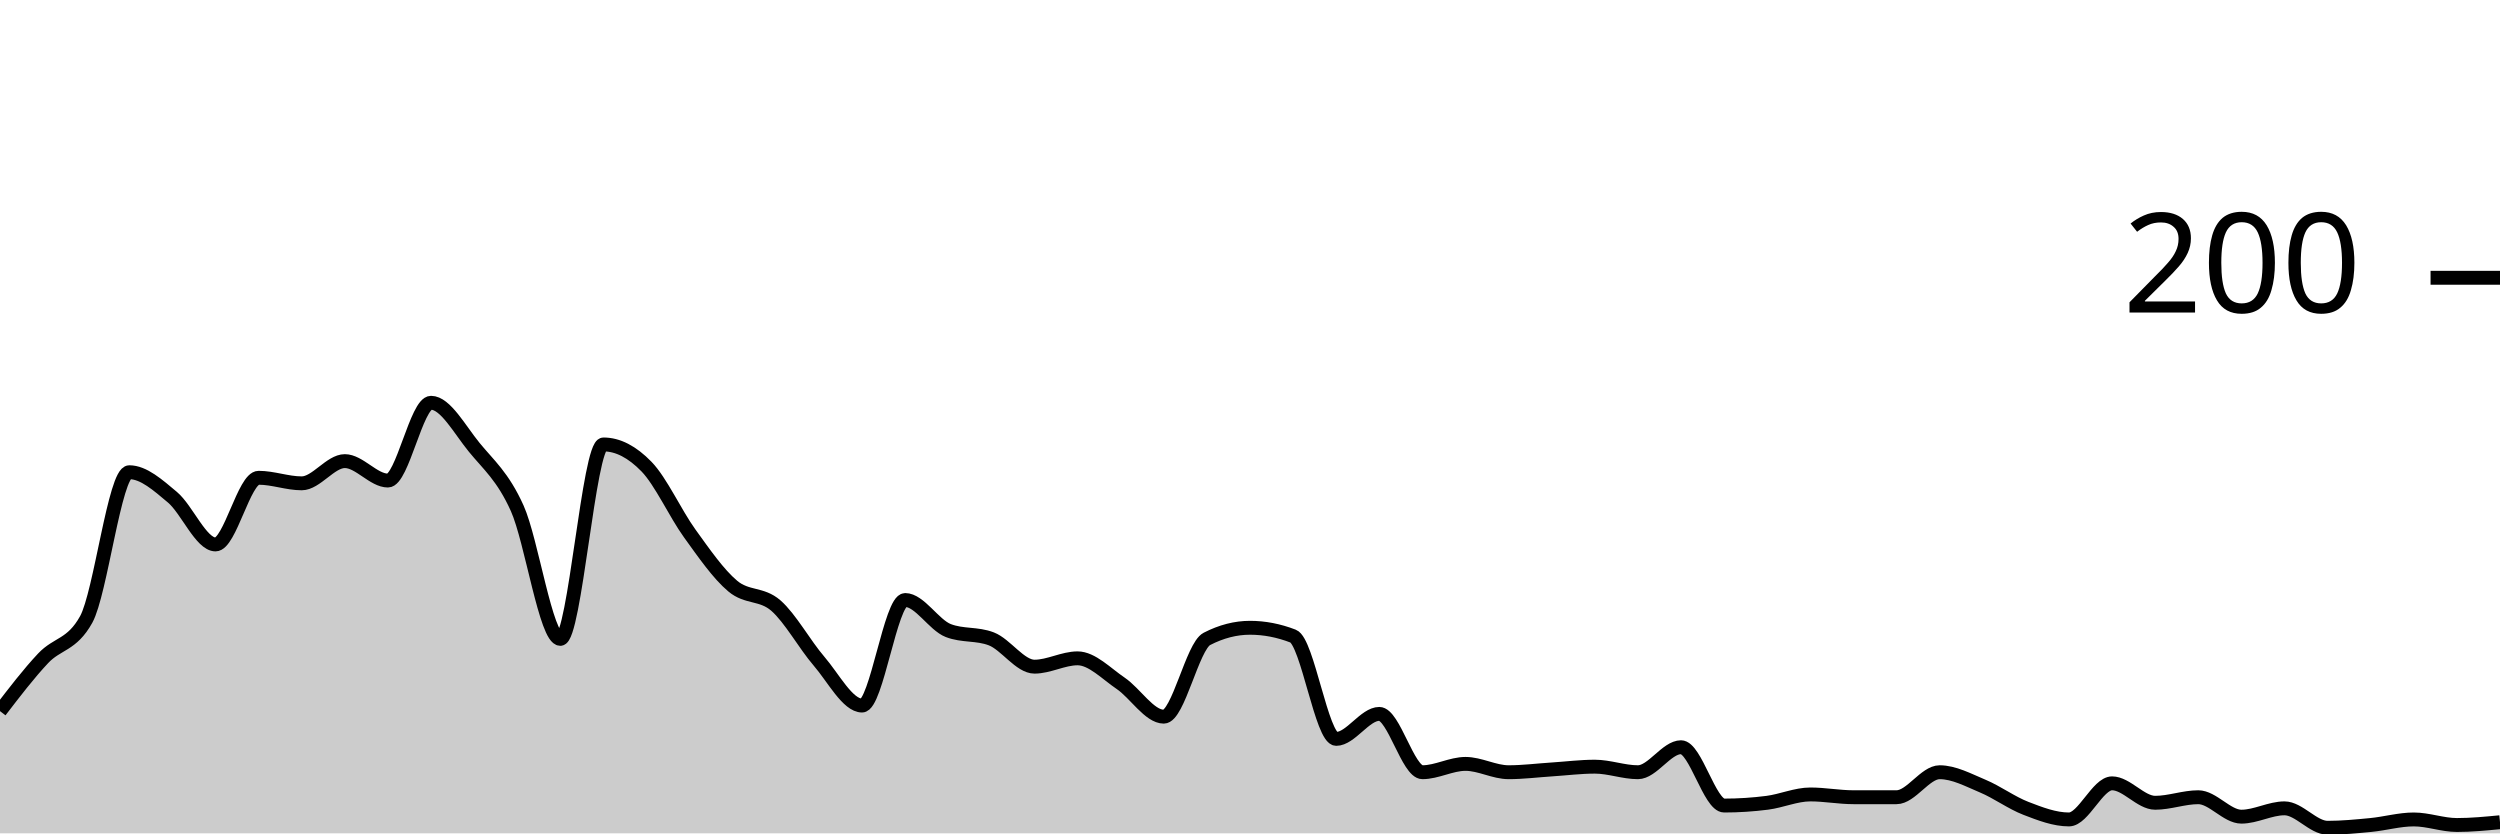
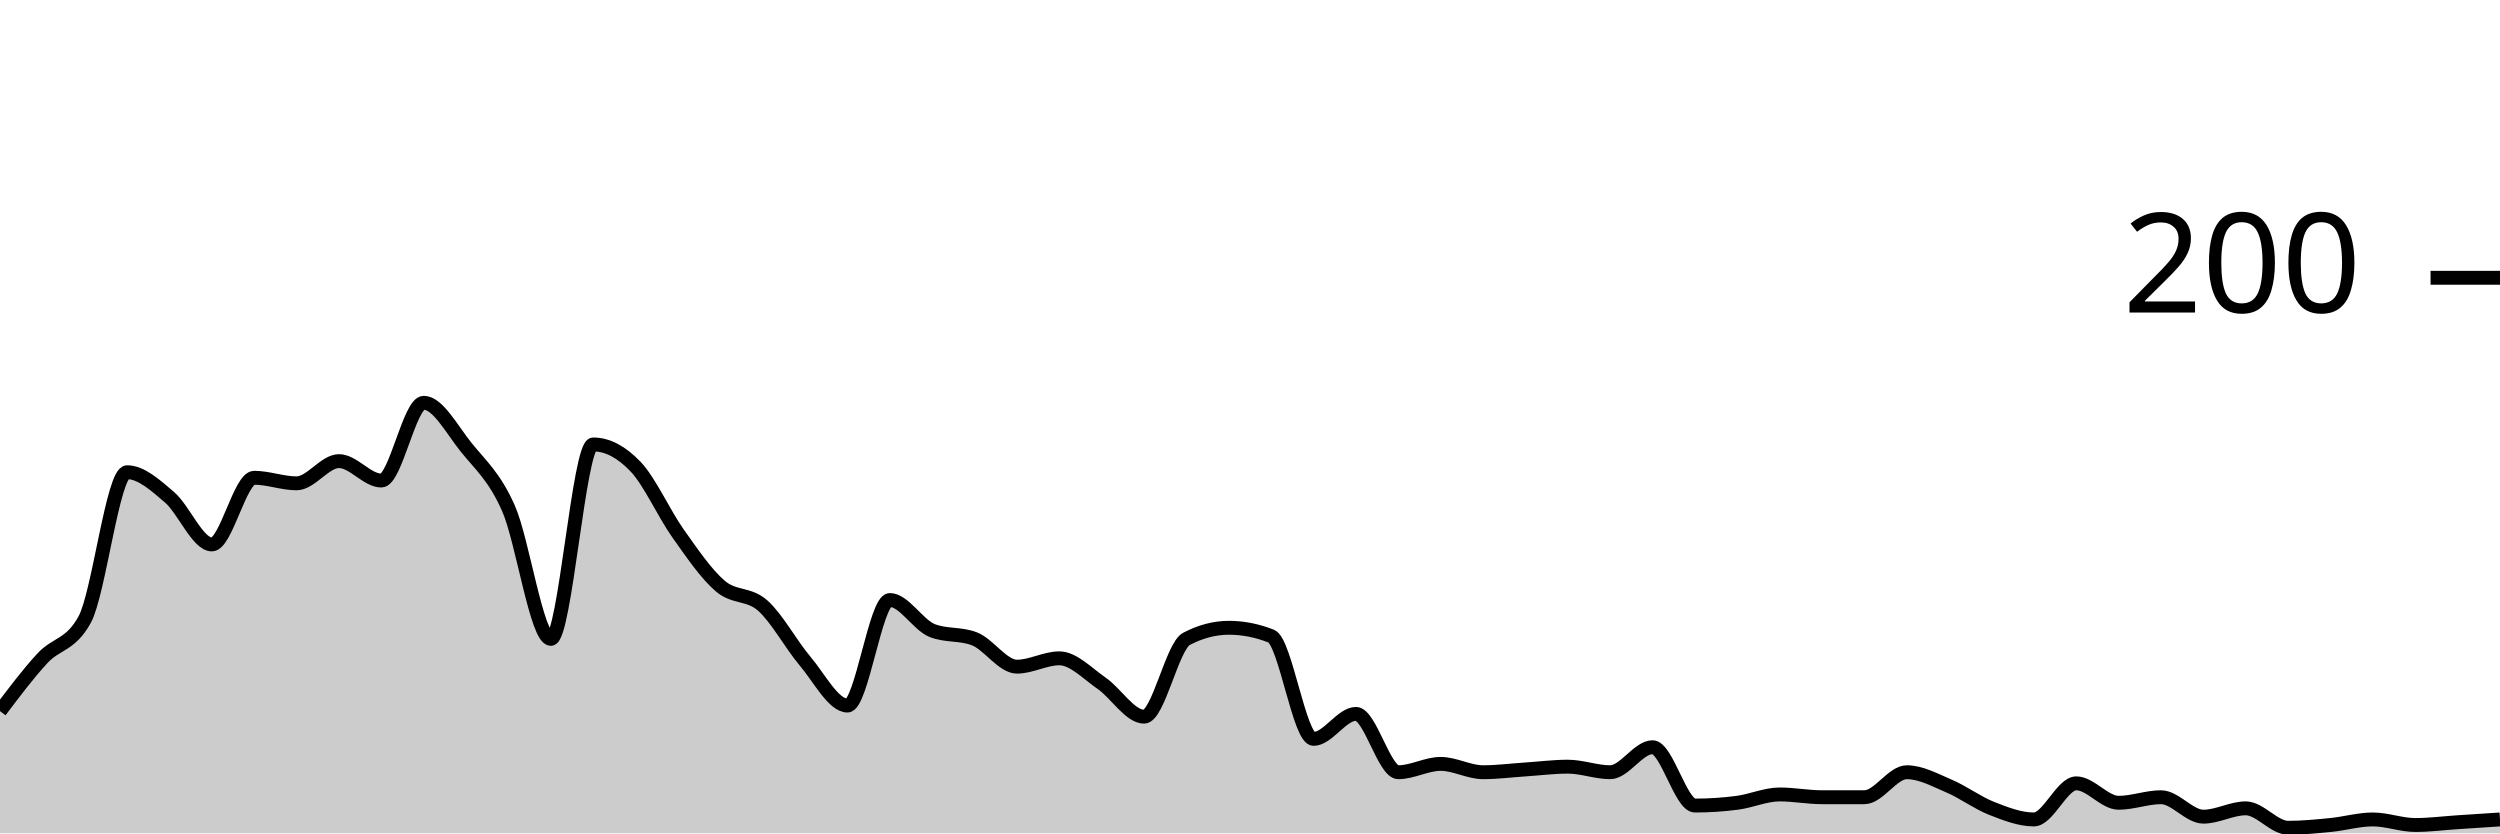
<svg xmlns="http://www.w3.org/2000/svg" viewBox="0 0 180 60">
  <g transform="translate(0,20)">
-     <path class="area" fill="rgba(0, 0, 0, 0.2)" d="M0,31.2C1.034,29.85,2.069,28.5,3.103,27.4C4.138,26.3,5.172,26.467,6.207,24.6C7.241,22.733,8.276,14,9.31,14C10.345,14,11.379,14.933,12.414,15.8C13.448,16.667,14.483,19.2,15.517,19.2C16.552,19.2,17.586,14.4,18.621,14.4C19.655,14.4,20.69,14.8,21.724,14.8C22.759,14.8,23.793,13.2,24.828,13.2C25.862,13.2,26.897,14.6,27.931,14.6C28.966,14.6,30,9,31.034,9C32.069,9,33.103,10.933,34.138,12.2C35.172,13.467,36.207,14.3,37.241,16.6C38.276,18.9,39.31,26,40.345,26C41.379,26,42.414,12,43.448,12C44.483,12,45.517,12.533,46.552,13.6C47.586,14.667,48.621,16.967,49.655,18.4C50.69,19.833,51.724,21.333,52.759,22.2C53.793,23.067,54.828,22.7,55.862,23.6C56.897,24.5,57.931,26.4,58.966,27.6C60,28.8,61.034,30.8,62.069,30.8C63.103,30.8,64.138,23.2,65.172,23.2C66.207,23.2,67.241,25,68.276,25.4C69.31,25.8,70.345,25.6,71.379,26C72.414,26.4,73.448,28,74.483,28C75.517,28,76.552,27.4,77.586,27.4C78.621,27.4,79.655,28.5,80.69,29.2C81.724,29.9,82.759,31.6,83.793,31.6C84.828,31.6,85.862,26.533,86.897,26C87.931,25.467,88.966,25.2,90,25.2C91.034,25.2,92.069,25.4,93.103,25.8C94.138,26.2,95.172,33.2,96.207,33.2C97.241,33.2,98.276,31.4,99.31,31.4C100.345,31.4,101.379,35.6,102.414,35.6C103.448,35.6,104.483,35,105.517,35C106.552,35,107.586,35.6,108.621,35.6C109.655,35.6,110.69,35.467,111.724,35.4C112.759,35.333,113.793,35.2,114.828,35.2C115.862,35.2,116.897,35.6,117.931,35.6C118.966,35.6,120,33.8,121.034,33.8C122.069,33.8,123.103,38,124.138,38C125.172,38,126.207,37.933,127.241,37.8C128.276,37.667,129.31,37.2,130.345,37.2C131.379,37.2,132.414,37.4,133.448,37.4C134.483,37.4,135.517,37.4,136.552,37.4C137.586,37.4,138.621,35.6,139.655,35.6C140.69,35.6,141.724,36.167,142.759,36.6C143.793,37.033,144.828,37.8,145.862,38.2C146.897,38.6,147.931,39,148.966,39C150,39,151.034,36.4,152.069,36.4C153.103,36.4,154.138,37.8,155.172,37.8C156.207,37.8,157.241,37.4,158.276,37.4C159.31,37.4,160.345,38.8,161.379,38.8C162.414,38.8,163.448,38.2,164.483,38.2C165.517,38.2,166.552,39.6,167.586,39.6C168.621,39.6,169.655,39.5,170.69,39.4C171.724,39.3,172.759,39,173.793,39C174.828,39,175.862,39.4,176.897,39.4C177.931,39.4,178.966,39.3,180,39.2L180,40C178.966,40,177.931,40,176.897,40C175.862,40,174.828,40,173.793,40C172.759,40,171.724,40,170.69,40C169.655,40,168.621,40,167.586,40C166.552,40,165.517,40,164.483,40C163.448,40,162.414,40,161.379,40C160.345,40,159.31,40,158.276,40C157.241,40,156.207,40,155.172,40C154.138,40,153.103,40,152.069,40C151.034,40,150,40,148.966,40C147.931,40,146.897,40,145.862,40C144.828,40,143.793,40,142.759,40C141.724,40,140.69,40,139.655,40C138.621,40,137.586,40,136.552,40C135.517,40,134.483,40,133.448,40C132.414,40,131.379,40,130.345,40C129.31,40,128.276,40,127.241,40C126.207,40,125.172,40,124.138,40C123.103,40,122.069,40,121.034,40C120,40,118.966,40,117.931,40C116.897,40,115.862,40,114.828,40C113.793,40,112.759,40,111.724,40C110.69,40,109.655,40,108.621,40C107.586,40,106.552,40,105.517,40C104.483,40,103.448,40,102.414,40C101.379,40,100.345,40,99.31,40C98.276,40,97.241,40,96.207,40C95.172,40,94.138,40,93.103,40C92.069,40,91.034,40,90,40C88.966,40,87.931,40,86.897,40C85.862,40,84.828,40,83.793,40C82.759,40,81.724,40,80.69,40C79.655,40,78.621,40,77.586,40C76.552,40,75.517,40,74.483,40C73.448,40,72.414,40,71.379,40C70.345,40,69.31,40,68.276,40C67.241,40,66.207,40,65.172,40C64.138,40,63.103,40,62.069,40C61.034,40,60,40,58.966,40C57.931,40,56.897,40,55.862,40C54.828,40,53.793,40,52.759,40C51.724,40,50.69,40,49.655,40C48.621,40,47.586,40,46.552,40C45.517,40,44.483,40,43.448,40C42.414,40,41.379,40,40.345,40C39.31,40,38.276,40,37.241,40C36.207,40,35.172,40,34.138,40C33.103,40,32.069,40,31.034,40C30,40,28.966,40,27.931,40C26.897,40,25.862,40,24.828,40C23.793,40,22.759,40,21.724,40C20.69,40,19.655,40,18.621,40C17.586,40,16.552,40,15.517,40C14.483,40,13.448,40,12.414,40C11.379,40,10.345,40,9.31,40C8.276,40,7.241,40,6.207,40C5.172,40,4.138,40,3.103,40C2.069,40,1.034,40,0,40Z" />
-     <path class="line" stroke="black" fill="none" d="M0,31.2C1.034,29.85,2.069,28.5,3.103,27.4C4.138,26.3,5.172,26.467,6.207,24.6C7.241,22.733,8.276,14,9.31,14C10.345,14,11.379,14.933,12.414,15.8C13.448,16.667,14.483,19.2,15.517,19.2C16.552,19.2,17.586,14.4,18.621,14.4C19.655,14.4,20.69,14.8,21.724,14.8C22.759,14.8,23.793,13.2,24.828,13.2C25.862,13.2,26.897,14.6,27.931,14.6C28.966,14.6,30,9,31.034,9C32.069,9,33.103,10.933,34.138,12.2C35.172,13.467,36.207,14.3,37.241,16.6C38.276,18.9,39.31,26,40.345,26C41.379,26,42.414,12,43.448,12C44.483,12,45.517,12.533,46.552,13.6C47.586,14.667,48.621,16.967,49.655,18.4C50.69,19.833,51.724,21.333,52.759,22.2C53.793,23.067,54.828,22.7,55.862,23.6C56.897,24.5,57.931,26.4,58.966,27.6C60,28.8,61.034,30.8,62.069,30.8C63.103,30.8,64.138,23.2,65.172,23.2C66.207,23.2,67.241,25,68.276,25.4C69.31,25.8,70.345,25.6,71.379,26C72.414,26.4,73.448,28,74.483,28C75.517,28,76.552,27.4,77.586,27.4C78.621,27.4,79.655,28.5,80.69,29.2C81.724,29.9,82.759,31.6,83.793,31.6C84.828,31.6,85.862,26.533,86.897,26C87.931,25.467,88.966,25.2,90,25.2C91.034,25.2,92.069,25.4,93.103,25.8C94.138,26.2,95.172,33.2,96.207,33.2C97.241,33.2,98.276,31.4,99.31,31.4C100.345,31.4,101.379,35.6,102.414,35.6C103.448,35.6,104.483,35,105.517,35C106.552,35,107.586,35.6,108.621,35.6C109.655,35.6,110.69,35.467,111.724,35.4C112.759,35.333,113.793,35.2,114.828,35.2C115.862,35.2,116.897,35.6,117.931,35.6C118.966,35.6,120,33.8,121.034,33.8C122.069,33.8,123.103,38,124.138,38C125.172,38,126.207,37.933,127.241,37.8C128.276,37.667,129.31,37.2,130.345,37.2C131.379,37.2,132.414,37.4,133.448,37.4C134.483,37.4,135.517,37.4,136.552,37.4C137.586,37.4,138.621,35.6,139.655,35.6C140.69,35.6,141.724,36.167,142.759,36.6C143.793,37.033,144.828,37.8,145.862,38.2C146.897,38.6,147.931,39,148.966,39C150,39,151.034,36.4,152.069,36.4C153.103,36.4,154.138,37.8,155.172,37.8C156.207,37.8,157.241,37.4,158.276,37.4C159.31,37.4,160.345,38.8,161.379,38.8C162.414,38.8,163.448,38.2,164.483,38.2C165.517,38.2,166.552,39.6,167.586,39.6C168.621,39.6,169.655,39.5,170.69,39.4C171.724,39.3,172.759,39,173.793,39C174.828,39,175.862,39.4,176.897,39.4C177.931,39.4,178.966,39.3,180,39.2" />
+     <path class="area" fill="rgba(0, 0, 0, 0.2)" d="M0,31.2C1.017,29.85,2.034,28.5,3.051,27.4C4.068,26.3,5.085,26.467,6.102,24.6C7.119,22.733,8.136,14,9.153,14C10.169,14,11.186,14.933,12.203,15.8C13.22,16.667,14.237,19.2,15.254,19.2C16.271,19.2,17.288,14.4,18.305,14.4C19.322,14.4,20.339,14.8,21.356,14.8C22.373,14.8,23.39,13.2,24.407,13.2C25.424,13.2,26.441,14.6,27.458,14.6C28.475,14.6,29.492,9,30.508,9C31.525,9,32.542,10.933,33.559,12.2C34.576,13.467,35.593,14.3,36.61,16.6C37.627,18.9,38.644,26,39.661,26C40.678,26,41.695,12,42.712,12C43.729,12,44.746,12.533,45.763,13.6C46.78,14.667,47.797,16.967,48.814,18.4C49.831,19.833,50.847,21.333,51.864,22.2C52.881,23.067,53.898,22.7,54.915,23.6C55.932,24.5,56.949,26.4,57.966,27.6C58.983,28.8,60,30.8,61.017,30.8C62.034,30.8,63.051,23.2,64.068,23.2C65.085,23.2,66.102,25,67.119,25.4C68.136,25.8,69.153,25.6,70.169,26C71.186,26.4,72.203,28,73.22,28C74.237,28,75.254,27.4,76.271,27.4C77.288,27.4,78.305,28.5,79.322,29.2C80.339,29.9,81.356,31.6,82.373,31.6C83.39,31.6,84.407,26.533,85.424,26C86.441,25.467,87.458,25.2,88.475,25.2C89.492,25.2,90.508,25.4,91.525,25.8C92.542,26.2,93.559,33.2,94.576,33.2C95.593,33.2,96.61,31.4,97.627,31.4C98.644,31.4,99.661,35.6,100.678,35.6C101.695,35.6,102.712,35,103.729,35C104.746,35,105.763,35.6,106.78,35.6C107.797,35.6,108.814,35.467,109.831,35.4C110.847,35.333,111.864,35.2,112.881,35.2C113.898,35.2,114.915,35.6,115.932,35.6C116.949,35.6,117.966,33.8,118.983,33.8C120,33.8,121.017,38,122.034,38C123.051,38,124.068,37.933,125.085,37.8C126.102,37.667,127.119,37.2,128.136,37.2C129.153,37.2,130.169,37.4,131.186,37.4C132.203,37.4,133.22,37.4,134.237,37.4C135.254,37.4,136.271,35.6,137.288,35.6C138.305,35.6,139.322,36.167,140.339,36.6C141.356,37.033,142.373,37.8,143.39,38.2C144.407,38.6,145.424,39,146.441,39C147.458,39,148.475,36.4,149.492,36.4C150.508,36.4,151.525,37.8,152.542,37.8C153.559,37.8,154.576,37.4,155.593,37.4C156.61,37.4,157.627,38.8,158.644,38.8C159.661,38.8,160.678,38.2,161.695,38.2C162.712,38.2,163.729,39.6,164.746,39.6C165.763,39.6,166.78,39.5,167.797,39.4C168.814,39.3,169.831,39,170.847,39C171.864,39,172.881,39.4,173.898,39.4C174.915,39.4,175.932,39.267,176.949,39.2C177.966,39.133,178.983,39.067,180,39L180,40C178.983,40,177.966,40,176.949,40C175.932,40,174.915,40,173.898,40C172.881,40,171.864,40,170.847,40C169.831,40,168.814,40,167.797,40C166.78,40,165.763,40,164.746,40C163.729,40,162.712,40,161.695,40C160.678,40,159.661,40,158.644,40C157.627,40,156.61,40,155.593,40C154.576,40,153.559,40,152.542,40C151.525,40,150.508,40,149.492,40C148.475,40,147.458,40,146.441,40C145.424,40,144.407,40,143.39,40C142.373,40,141.356,40,140.339,40C139.322,40,138.305,40,137.288,40C136.271,40,135.254,40,134.237,40C133.22,40,132.203,40,131.186,40C130.169,40,129.153,40,128.136,40C127.119,40,126.102,40,125.085,40C124.068,40,123.051,40,122.034,40C121.017,40,120,40,118.983,40C117.966,40,116.949,40,115.932,40C114.915,40,113.898,40,112.881,40C111.864,40,110.847,40,109.831,40C108.814,40,107.797,40,106.78,40C105.763,40,104.746,40,103.729,40C102.712,40,101.695,40,100.678,40C99.661,40,98.644,40,97.627,40C96.61,40,95.593,40,94.576,40C93.559,40,92.542,40,91.525,40C90.508,40,89.492,40,88.475,40C87.458,40,86.441,40,85.424,40C84.407,40,83.39,40,82.373,40C81.356,40,80.339,40,79.322,40C78.305,40,77.288,40,76.271,40C75.254,40,74.237,40,73.22,40C72.203,40,71.186,40,70.169,40C69.153,40,68.136,40,67.119,40C66.102,40,65.085,40,64.068,40C63.051,40,62.034,40,61.017,40C60,40,58.983,40,57.966,40C56.949,40,55.932,40,54.915,40C53.898,40,52.881,40,51.864,40C50.847,40,49.831,40,48.814,40C47.797,40,46.78,40,45.763,40C44.746,40,43.729,40,42.712,40C41.695,40,40.678,40,39.661,40C38.644,40,37.627,40,36.61,40C35.593,40,34.576,40,33.559,40C32.542,40,31.525,40,30.508,40C29.492,40,28.475,40,27.458,40C26.441,40,25.424,40,24.407,40C23.39,40,22.373,40,21.356,40C20.339,40,19.322,40,18.305,40C17.288,40,16.271,40,15.254,40C14.237,40,13.22,40,12.203,40C11.186,40,10.169,40,9.153,40C8.136,40,7.119,40,6.102,40C5.085,40,4.068,40,3.051,40C2.034,40,1.017,40,0,40Z" />
+     <path class="line" stroke="black" fill="none" d="M0,31.2C1.017,29.85,2.034,28.5,3.051,27.4C4.068,26.3,5.085,26.467,6.102,24.6C7.119,22.733,8.136,14,9.153,14C10.169,14,11.186,14.933,12.203,15.8C13.22,16.667,14.237,19.2,15.254,19.2C16.271,19.2,17.288,14.4,18.305,14.4C19.322,14.4,20.339,14.8,21.356,14.8C22.373,14.8,23.39,13.2,24.407,13.2C25.424,13.2,26.441,14.6,27.458,14.6C28.475,14.6,29.492,9,30.508,9C31.525,9,32.542,10.933,33.559,12.2C34.576,13.467,35.593,14.3,36.61,16.6C37.627,18.9,38.644,26,39.661,26C40.678,26,41.695,12,42.712,12C43.729,12,44.746,12.533,45.763,13.6C46.78,14.667,47.797,16.967,48.814,18.4C49.831,19.833,50.847,21.333,51.864,22.2C52.881,23.067,53.898,22.7,54.915,23.6C55.932,24.5,56.949,26.4,57.966,27.6C58.983,28.8,60,30.8,61.017,30.8C62.034,30.8,63.051,23.2,64.068,23.2C65.085,23.2,66.102,25,67.119,25.4C68.136,25.8,69.153,25.6,70.169,26C71.186,26.4,72.203,28,73.22,28C74.237,28,75.254,27.4,76.271,27.4C77.288,27.4,78.305,28.5,79.322,29.2C80.339,29.9,81.356,31.6,82.373,31.6C83.39,31.6,84.407,26.533,85.424,26C86.441,25.467,87.458,25.2,88.475,25.2C89.492,25.2,90.508,25.4,91.525,25.8C92.542,26.2,93.559,33.2,94.576,33.2C95.593,33.2,96.61,31.4,97.627,31.4C98.644,31.4,99.661,35.6,100.678,35.6C101.695,35.6,102.712,35,103.729,35C104.746,35,105.763,35.6,106.78,35.6C107.797,35.6,108.814,35.467,109.831,35.4C110.847,35.333,111.864,35.2,112.881,35.2C113.898,35.2,114.915,35.6,115.932,35.6C116.949,35.6,117.966,33.8,118.983,33.8C120,33.8,121.017,38,122.034,38C123.051,38,124.068,37.933,125.085,37.8C126.102,37.667,127.119,37.2,128.136,37.2C129.153,37.2,130.169,37.4,131.186,37.4C132.203,37.4,133.22,37.4,134.237,37.4C135.254,37.4,136.271,35.6,137.288,35.6C138.305,35.6,139.322,36.167,140.339,36.6C141.356,37.033,142.373,37.8,143.39,38.2C144.407,38.6,145.424,39,146.441,39C147.458,39,148.475,36.4,149.492,36.4C150.508,36.4,151.525,37.8,152.542,37.8C153.559,37.8,154.576,37.4,155.593,37.4C156.61,37.4,157.627,38.8,158.644,38.8C159.661,38.8,160.678,38.2,161.695,38.2C162.712,38.2,163.729,39.6,164.746,39.6C165.763,39.6,166.78,39.5,167.797,39.4C168.814,39.3,169.831,39,170.847,39C171.864,39,172.881,39.4,173.898,39.4C174.915,39.4,175.932,39.267,176.949,39.2C177.966,39.133,178.983,39.067,180,39" />
    <path class="axis-ceiling" stroke-width="1" stroke="black" fill="none" d="M175,0L180,0" />
    <text class="axis-ceiling-label" font-family="sans-serif" text-anchor="end" font-size="10px" x="170" y="2.5">200</text>
  </g>
</svg>
